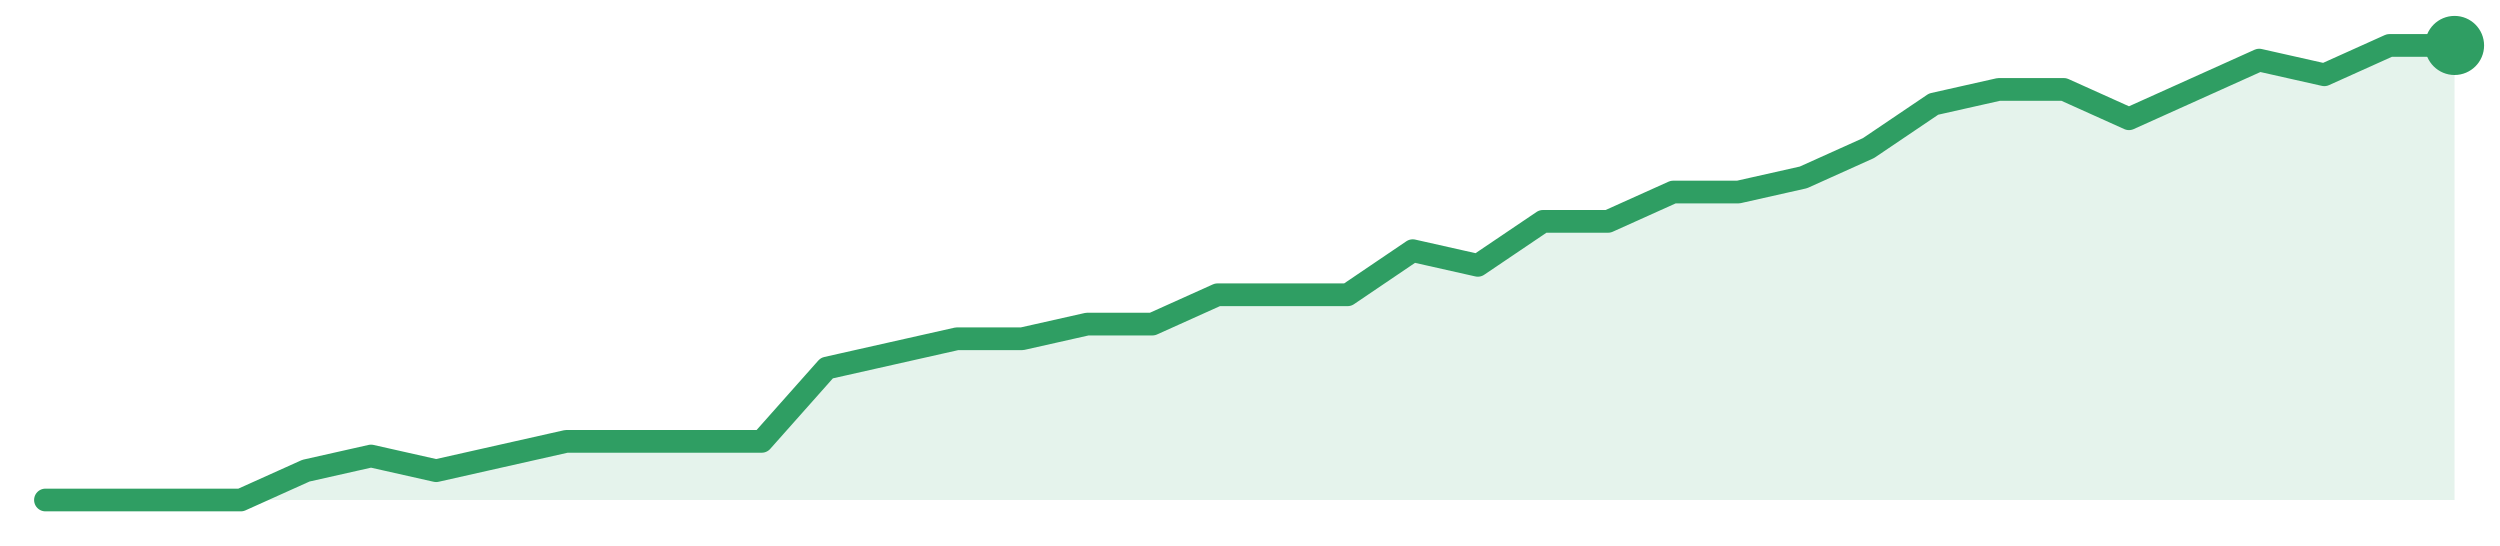
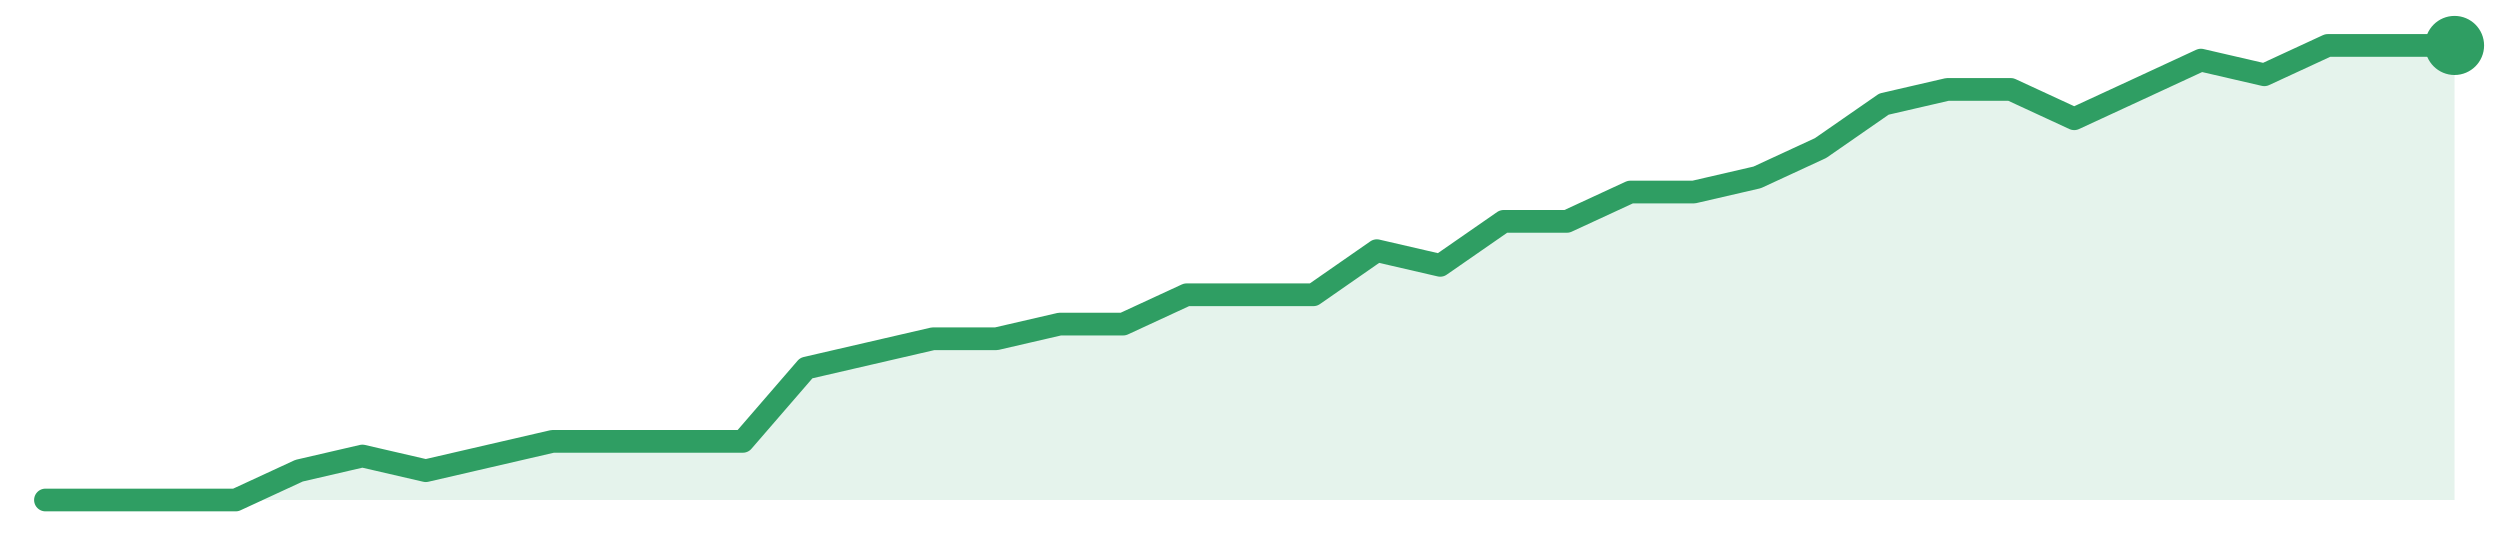
<svg xmlns="http://www.w3.org/2000/svg" width="220" height="48" viewBox="0 0 220 48" role="img" aria-label="trend">
-   <path d="M4.0,44.0 L4.0,44.0 L9.73,44.0 L15.46,44.0 L21.19,44.0 L26.92,41.42 L32.65,40.13 L38.38,41.42 L44.11,40.13 L49.84,38.84 L55.57,38.84 L61.3,38.84 L67.03,38.84 L72.76,32.39 L78.49,31.1 L84.22,29.81 L89.95,29.81 L95.68,28.52 L101.41,28.52 L107.14,25.94 L112.86,25.94 L118.59,25.94 L124.32,22.06 L130.05,23.35 L135.78,19.48 L141.51,19.48 L147.24,16.9 L152.97,16.9 L158.7,15.61 L164.43,13.03 L170.16,9.16 L175.89,7.87 L181.62,7.87 L187.35,10.45 L193.08,7.87 L198.81,5.29 L204.54,6.58 L210.27,4.0 L216.0,4.0 L216.0,44.0 Z" fill="#2f9e631f" />
-   <path d="M4.0,44.0 L9.73,44.0 L15.46,44.0 L21.19,44.0 L26.92,41.42 L32.65,40.13 L38.38,41.42 L44.11,40.13 L49.84,38.84 L55.57,38.84 L61.3,38.84 L67.03,38.84 L72.76,32.39 L78.49,31.1 L84.22,29.81 L89.95,29.81 L95.68,28.52 L101.41,28.52 L107.14,25.94 L112.86,25.94 L118.59,25.94 L124.32,22.06 L130.05,23.35 L135.78,19.48 L141.51,19.48 L147.24,16.9 L152.97,16.9 L158.7,15.61 L164.43,13.03 L170.16,9.16 L175.89,7.87 L181.62,7.87 L187.35,10.45 L193.08,7.87 L198.81,5.29 L204.54,6.58 L210.27,4.0 L216.0,4.0" fill="none" stroke="#2f9e63" stroke-width="2" stroke-linejoin="round" stroke-linecap="round" />
+   <path d="M4.0,44.0 L4.0,44.0 L9.58,44.0 L15.16,44.0 L20.74,44.0 L26.32,41.42 L31.89,40.13 L37.47,41.42 L43.05,40.13 L48.63,38.84 L54.21,38.84 L59.79,38.84 L65.37,38.84 L70.95,32.39 L76.53,31.1 L82.11,29.81 L87.68,29.81 L93.26,28.52 L98.84,28.52 L104.42,25.94 L110.0,25.94 L115.58,25.94 L121.16,22.06 L126.74,23.35 L132.32,19.48 L137.89,19.48 L143.47,16.9 L149.05,16.9 L154.63,15.61 L160.21,13.03 L165.79,9.16 L171.37,7.87 L176.95,7.87 L182.53,10.45 L188.11,7.87 L193.68,5.29 L199.26,6.58 L204.84,4.0 L210.42,4.0 L216.0,4.0 L216.0,44.0 Z" fill="#2f9e631f" />
+   <path d="M4.0,44.0 L9.58,44.0 L15.16,44.0 L20.74,44.0 L26.32,41.42 L31.89,40.13 L37.47,41.42 L43.05,40.13 L48.63,38.84 L54.21,38.84 L59.79,38.84 L65.37,38.84 L70.95,32.39 L76.53,31.1 L82.11,29.81 L87.68,29.81 L93.26,28.52 L98.84,28.52 L104.42,25.94 L110.0,25.94 L115.58,25.94 L121.16,22.06 L126.74,23.35 L132.32,19.48 L137.89,19.48 L143.47,16.9 L149.05,16.9 L154.63,15.61 L160.21,13.03 L165.79,9.16 L171.37,7.87 L176.95,7.87 L182.53,10.45 L188.11,7.87 L193.68,5.29 L199.26,6.58 L204.84,4.0 L210.42,4.0 L216.0,4.0" fill="none" stroke="#2f9e63" stroke-width="2" stroke-linejoin="round" stroke-linecap="round" />
  <circle cx="216.0" cy="4.0" r="2.6" fill="#2f9e63" />
</svg>
